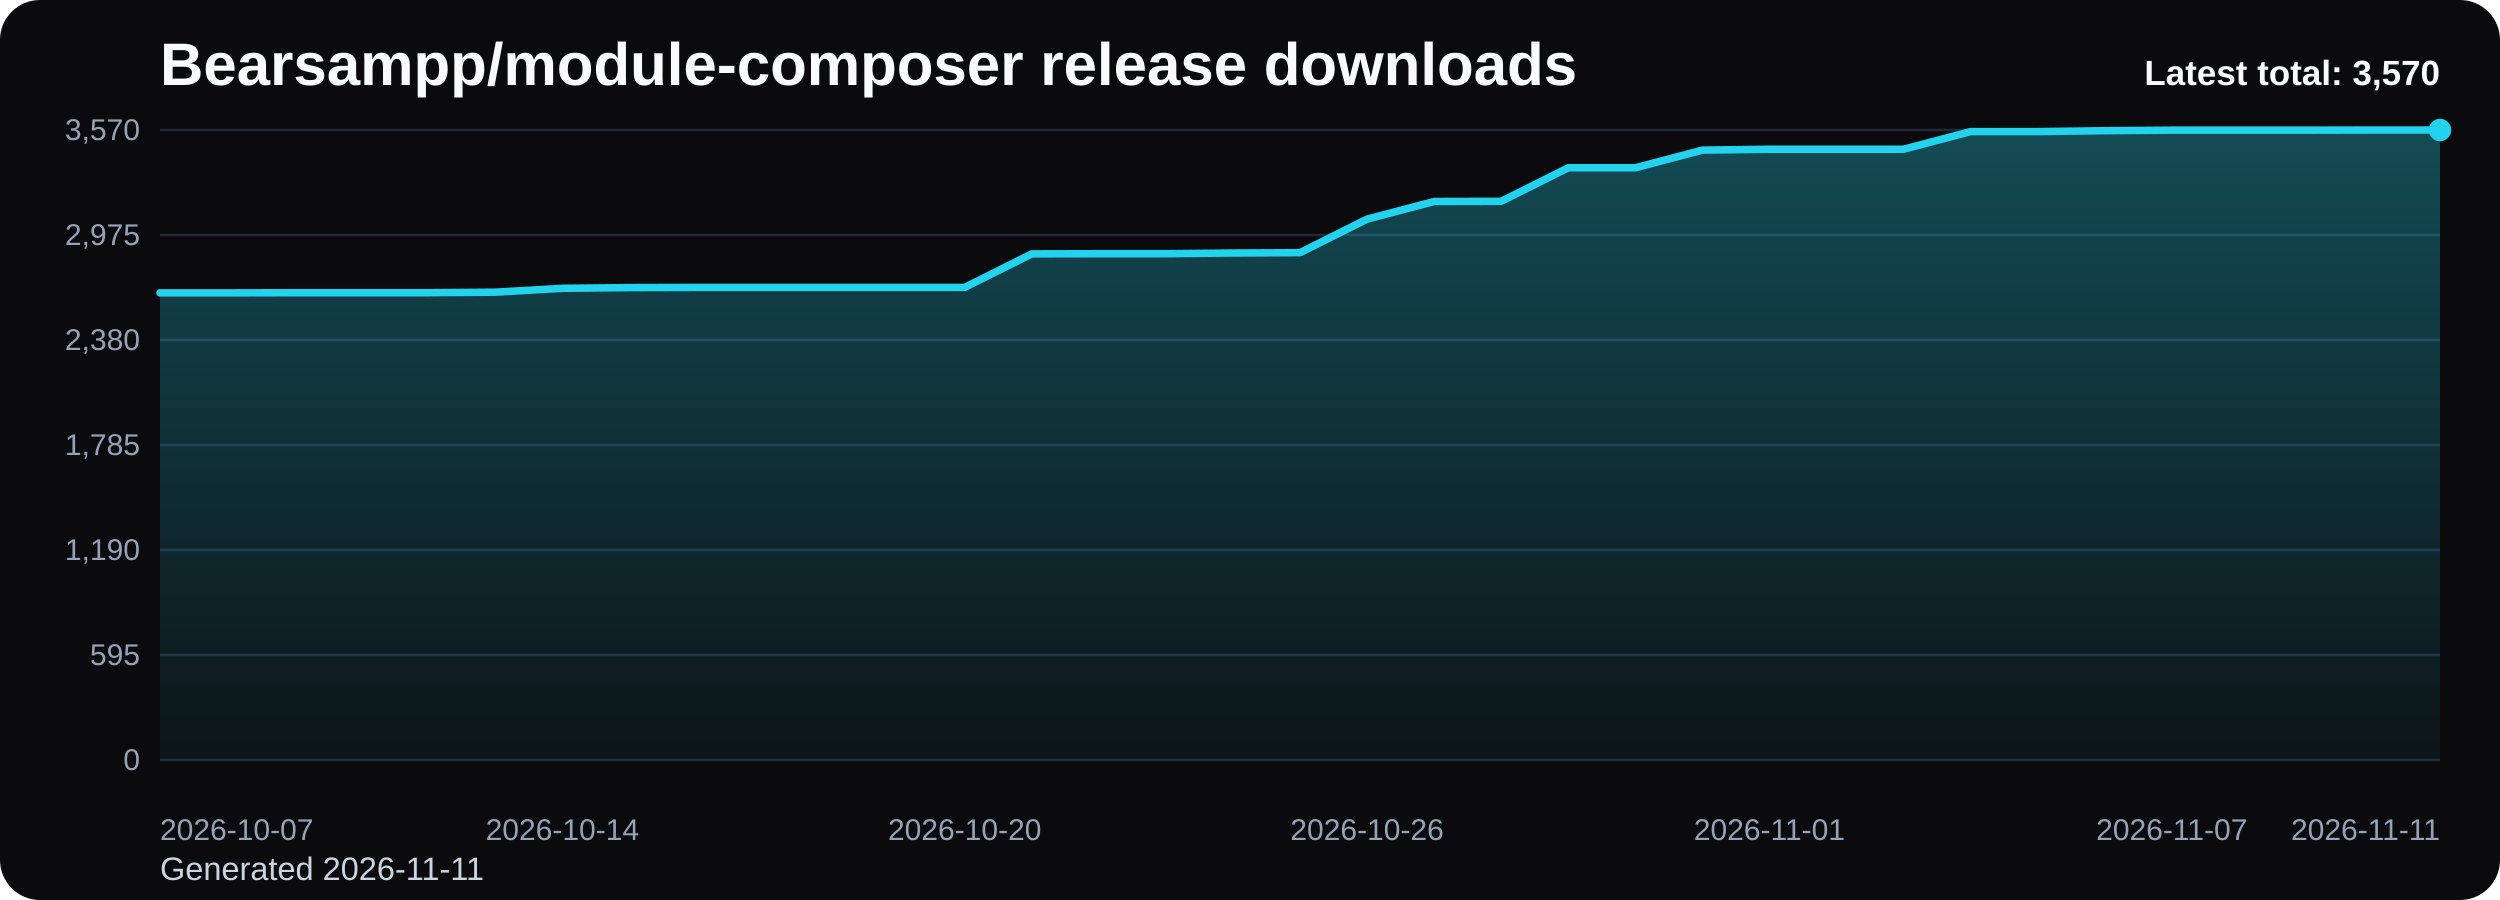
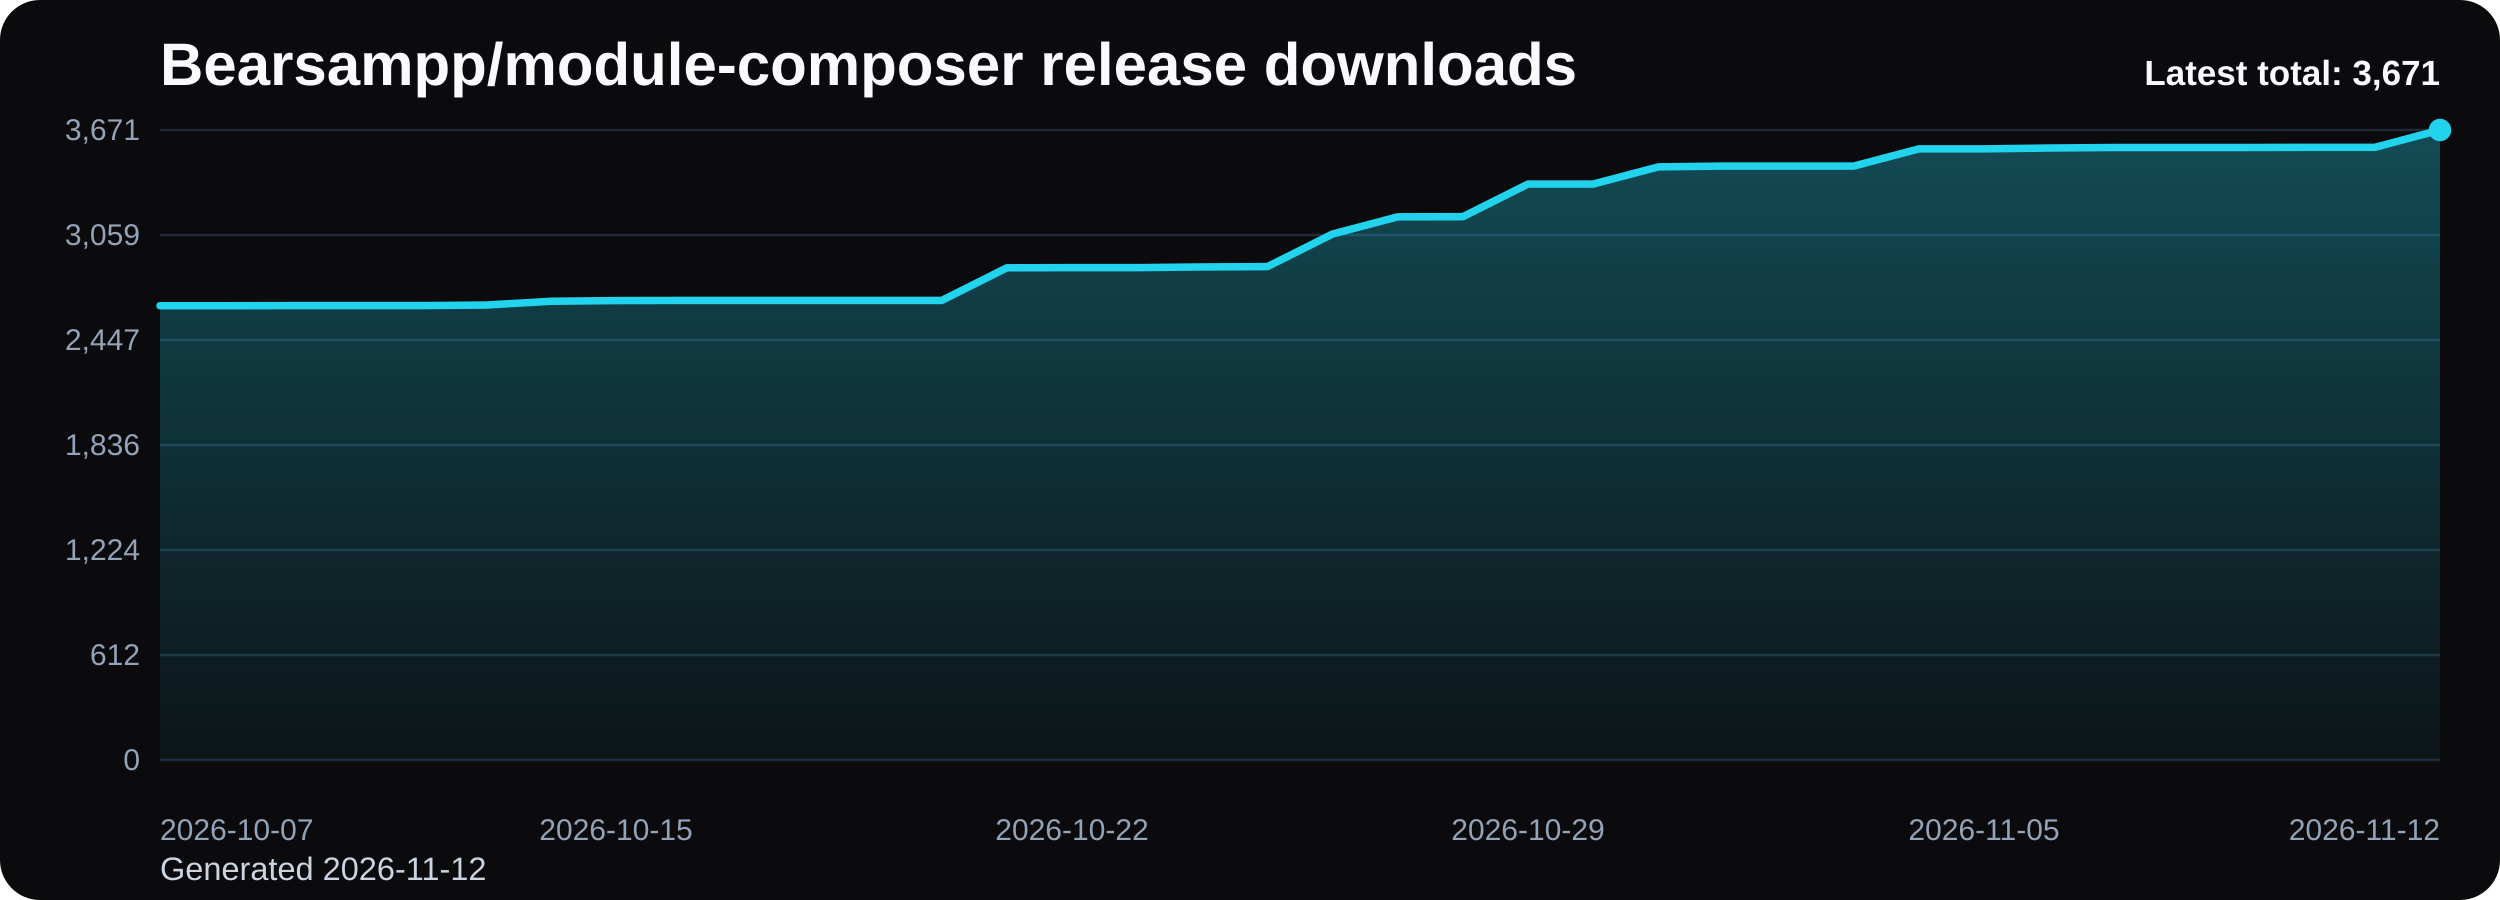
<svg xmlns="http://www.w3.org/2000/svg" viewBox="0 0 1000 360" role="img" aria-label="Bearsampp/module-composer release downloads chart">
  <defs>
    <linearGradient id="fill-total-trend-black" x1="0" y1="0" x2="0" y2="1">
      <stop offset="0%" stop-color="#22d3ee" stop-opacity="0.32" />
      <stop offset="100%" stop-color="#22d3ee" stop-opacity="0.05" />
    </linearGradient>
    <style>
      .bg { fill: #0b0b0d; }
      .title { font: 700 24px Arial, sans-serif; fill: #f8fafc; }
      .sub { font: 400 13px Arial, sans-serif; fill: #cbd5e1; }
      .grid { stroke: #1f2937; stroke-width: 1; }
      .axis { font: 400 12px Arial, sans-serif; fill: #94a3b8; }
      .line { fill: none; stroke: #22d3ee; stroke-width: 3; stroke-linecap: round; stroke-linejoin: round; }
      .dot { fill: #22d3ee; }
      .value { font: 600 11px Arial, sans-serif; fill: #cbd5e1; }
      .latest { font: 700 14px Arial, sans-serif; fill: #f8fafc; }
    </style>
  </defs>
  <rect class="bg" x="0" y="0" width="1000" height="360" rx="16" />
  <text class="title" x="64" y="34">Bearsampp/module-composer release downloads</text>
-   <text class="sub" x="64" y="352">Generated 2026-11-11</text>
+   <text class="sub" x="64" y="352">Generated 2026-11-12</text>
  <line x1="64" y1="52.00" x2="976" y2="52.00" class="grid" />
-   <text x="56" y="56.00" text-anchor="end" class="axis">3,570</text>
+   <text x="56" y="56.00" text-anchor="end" class="axis">3,671</text>
  <line x1="64" y1="94.00" x2="976" y2="94.00" class="grid" />
-   <text x="56" y="98.00" text-anchor="end" class="axis">2,975</text>
+   <text x="56" y="98.00" text-anchor="end" class="axis">3,059</text>
  <line x1="64" y1="136.00" x2="976" y2="136.00" class="grid" />
-   <text x="56" y="140.00" text-anchor="end" class="axis">2,380</text>
+   <text x="56" y="140.00" text-anchor="end" class="axis">2,447</text>
  <line x1="64" y1="178.00" x2="976" y2="178.00" class="grid" />
-   <text x="56" y="182.00" text-anchor="end" class="axis">1,785</text>
+   <text x="56" y="182.00" text-anchor="end" class="axis">1,836</text>
  <line x1="64" y1="220.00" x2="976" y2="220.00" class="grid" />
-   <text x="56" y="224.00" text-anchor="end" class="axis">1,190</text>
+   <text x="56" y="224.00" text-anchor="end" class="axis">1,224</text>
  <line x1="64" y1="262.00" x2="976" y2="262.00" class="grid" />
-   <text x="56" y="266.00" text-anchor="end" class="axis">595</text>
+   <text x="56" y="266.00" text-anchor="end" class="axis">612</text>
  <line x1="64" y1="304.00" x2="976" y2="304.00" class="grid" />
  <text x="56" y="308.00" text-anchor="end" class="axis">0</text>
-   <path d="M 64.00 304 L 64.00 117.15 L 90.82 117.15 L 117.65 117.08 L 144.47 117.08 L 171.29 117.08 L 198.12 116.87 L 224.94 115.32 L 251.76 115.04 L 278.59 114.96 L 305.41 114.96 L 332.24 114.96 L 359.06 114.96 L 385.88 114.96 L 412.71 101.55 L 439.53 101.48 L 466.35 101.48 L 493.18 101.20 L 520.00 101.06 L 546.82 87.65 L 573.65 80.59 L 600.47 80.52 L 627.29 67.11 L 654.12 67.11 L 680.94 60.05 L 707.76 59.69 L 734.59 59.69 L 761.41 59.69 L 788.24 52.64 L 815.06 52.64 L 841.88 52.28 L 868.71 52.07 L 895.53 52.07 L 922.35 52.07 L 949.18 52.00 L 976.00 52.00 L 976.00 304 Z" fill="url(#fill-total-trend-black)" />
-   <polyline class="line" points="64.00,117.15 90.82,117.15 117.65,117.08 144.47,117.08 171.29,117.08 198.12,116.87 224.94,115.32 251.76,115.04 278.59,114.96 305.41,114.96 332.24,114.96 359.06,114.96 385.88,114.96 412.71,101.55 439.53,101.48 466.35,101.48 493.18,101.20 520.00,101.06 546.82,87.65 573.65,80.59 600.47,80.52 627.29,67.11 654.12,67.11 680.94,60.05 707.76,59.69 734.59,59.69 761.41,59.69 788.24,52.64 815.06,52.64 841.88,52.28 868.71,52.07 895.53,52.07 922.35,52.07 949.18,52.00 976.00,52.00" />
+   <path d="M 64.00 304 L 64.00 122.29 L 90.06 122.29 L 116.11 122.23 L 142.17 122.23 L 168.23 122.23 L 194.29 122.02 L 220.34 120.51 L 246.40 120.23 L 272.46 120.17 L 298.51 120.17 L 324.57 120.17 L 350.63 120.17 L 376.69 120.17 L 402.74 107.12 L 428.80 107.05 L 454.86 107.05 L 480.91 106.78 L 506.97 106.64 L 533.03 93.60 L 559.09 86.73 L 585.14 86.67 L 611.20 73.62 L 637.26 73.62 L 663.31 66.76 L 689.37 66.42 L 715.43 66.42 L 741.49 66.42 L 767.54 59.55 L 793.60 59.55 L 819.66 59.21 L 845.71 59.00 L 871.77 59.00 L 897.83 59.00 L 923.89 58.93 L 949.94 58.93 L 976.00 52.00 L 976.00 304 Z" fill="url(#fill-total-trend-black)" />
+   <polyline class="line" points="64.00,122.29 90.06,122.29 116.11,122.23 142.17,122.23 168.23,122.23 194.29,122.02 220.34,120.51 246.40,120.23 272.46,120.17 298.51,120.17 324.57,120.17 350.63,120.17 376.69,120.17 402.74,107.12 428.80,107.05 454.86,107.05 480.91,106.78 506.97,106.64 533.03,93.60 559.09,86.73 585.14,86.67 611.20,73.62 637.26,73.62 663.31,66.76 689.37,66.42 715.43,66.42 741.49,66.42 767.54,59.55 793.60,59.55 819.66,59.21 845.71,59.00 871.77,59.00 897.83,59.00 923.89,58.93 949.94,58.93 976.00,52.00" />
  <circle class="dot" cx="976.00" cy="52.00" r="4.5" />
  <text class="axis" x="64.00" y="336" text-anchor="start">2026-10-07</text>
-   <text class="axis" x="224.94" y="336" text-anchor="middle">2026-10-14</text>
-   <text class="axis" x="385.88" y="336" text-anchor="middle">2026-10-20</text>
-   <text class="axis" x="546.82" y="336" text-anchor="middle">2026-10-26</text>
-   <text class="axis" x="707.76" y="336" text-anchor="middle">2026-11-01</text>
-   <text class="axis" x="868.71" y="336" text-anchor="middle">2026-11-07</text>
-   <text class="axis" x="976.00" y="336" text-anchor="end">2026-11-11</text>
-   <text class="latest" x="976" y="34" text-anchor="end">Latest total: 3,570</text>
+   <text class="axis" x="246.40" y="336" text-anchor="middle">2026-10-15</text>
+   <text class="axis" x="428.80" y="336" text-anchor="middle">2026-10-22</text>
+   <text class="axis" x="611.20" y="336" text-anchor="middle">2026-10-29</text>
+   <text class="axis" x="793.60" y="336" text-anchor="middle">2026-11-05</text>
+   <text class="axis" x="976.00" y="336" text-anchor="end">2026-11-12</text>
+   <text class="latest" x="976" y="34" text-anchor="end">Latest total: 3,671</text>
</svg>
